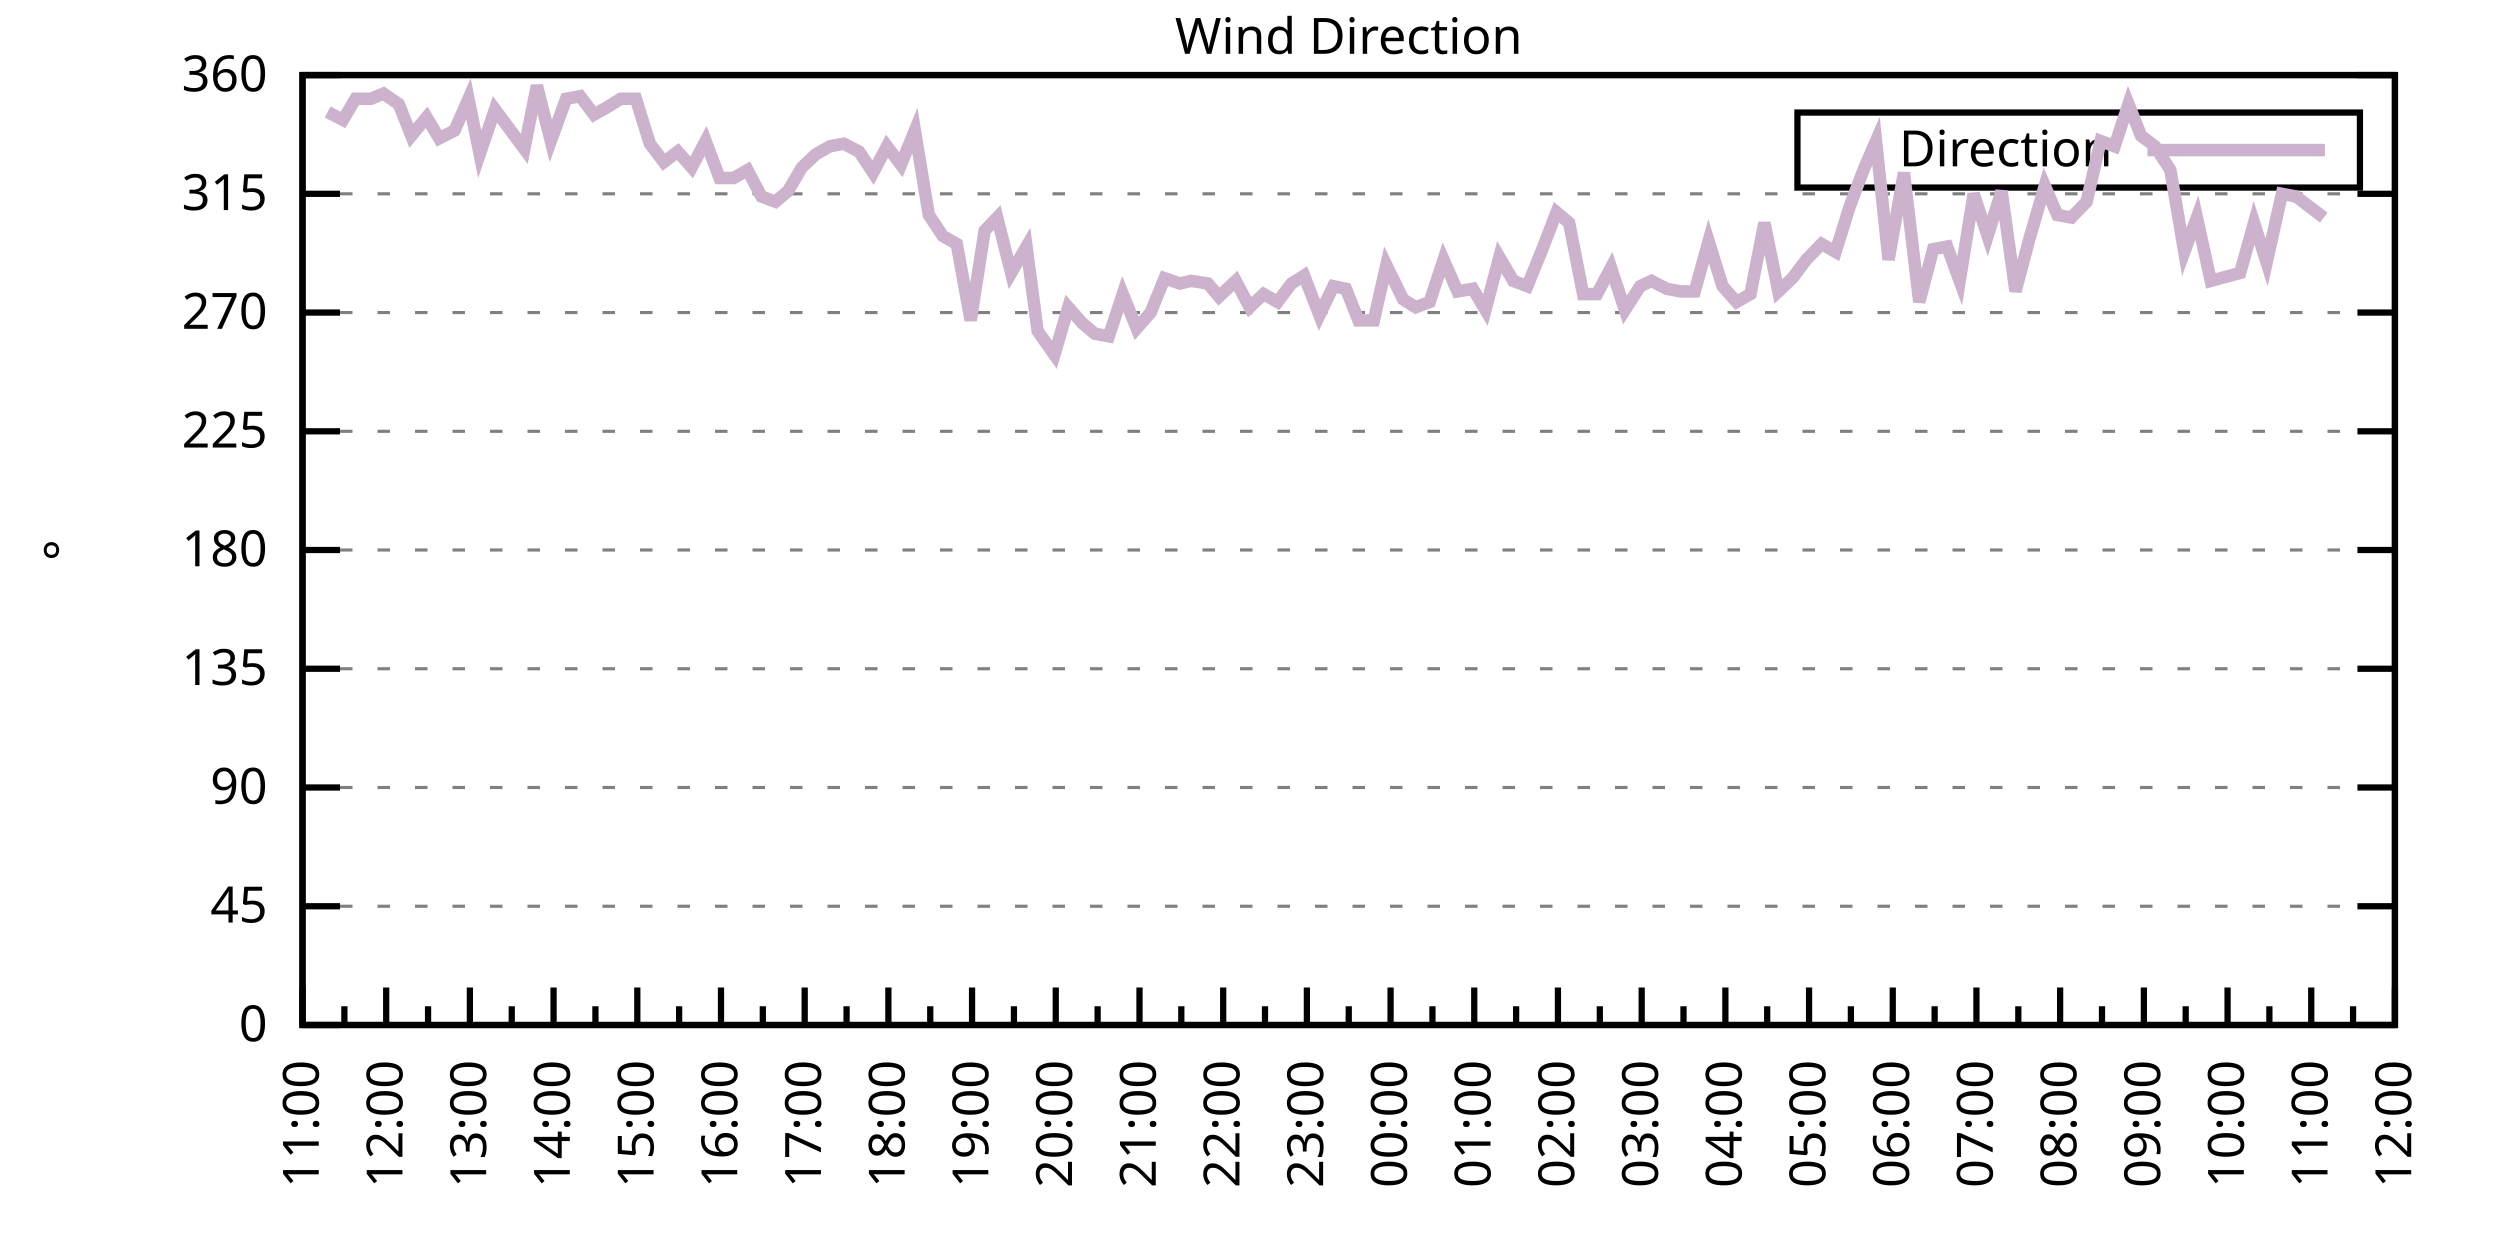
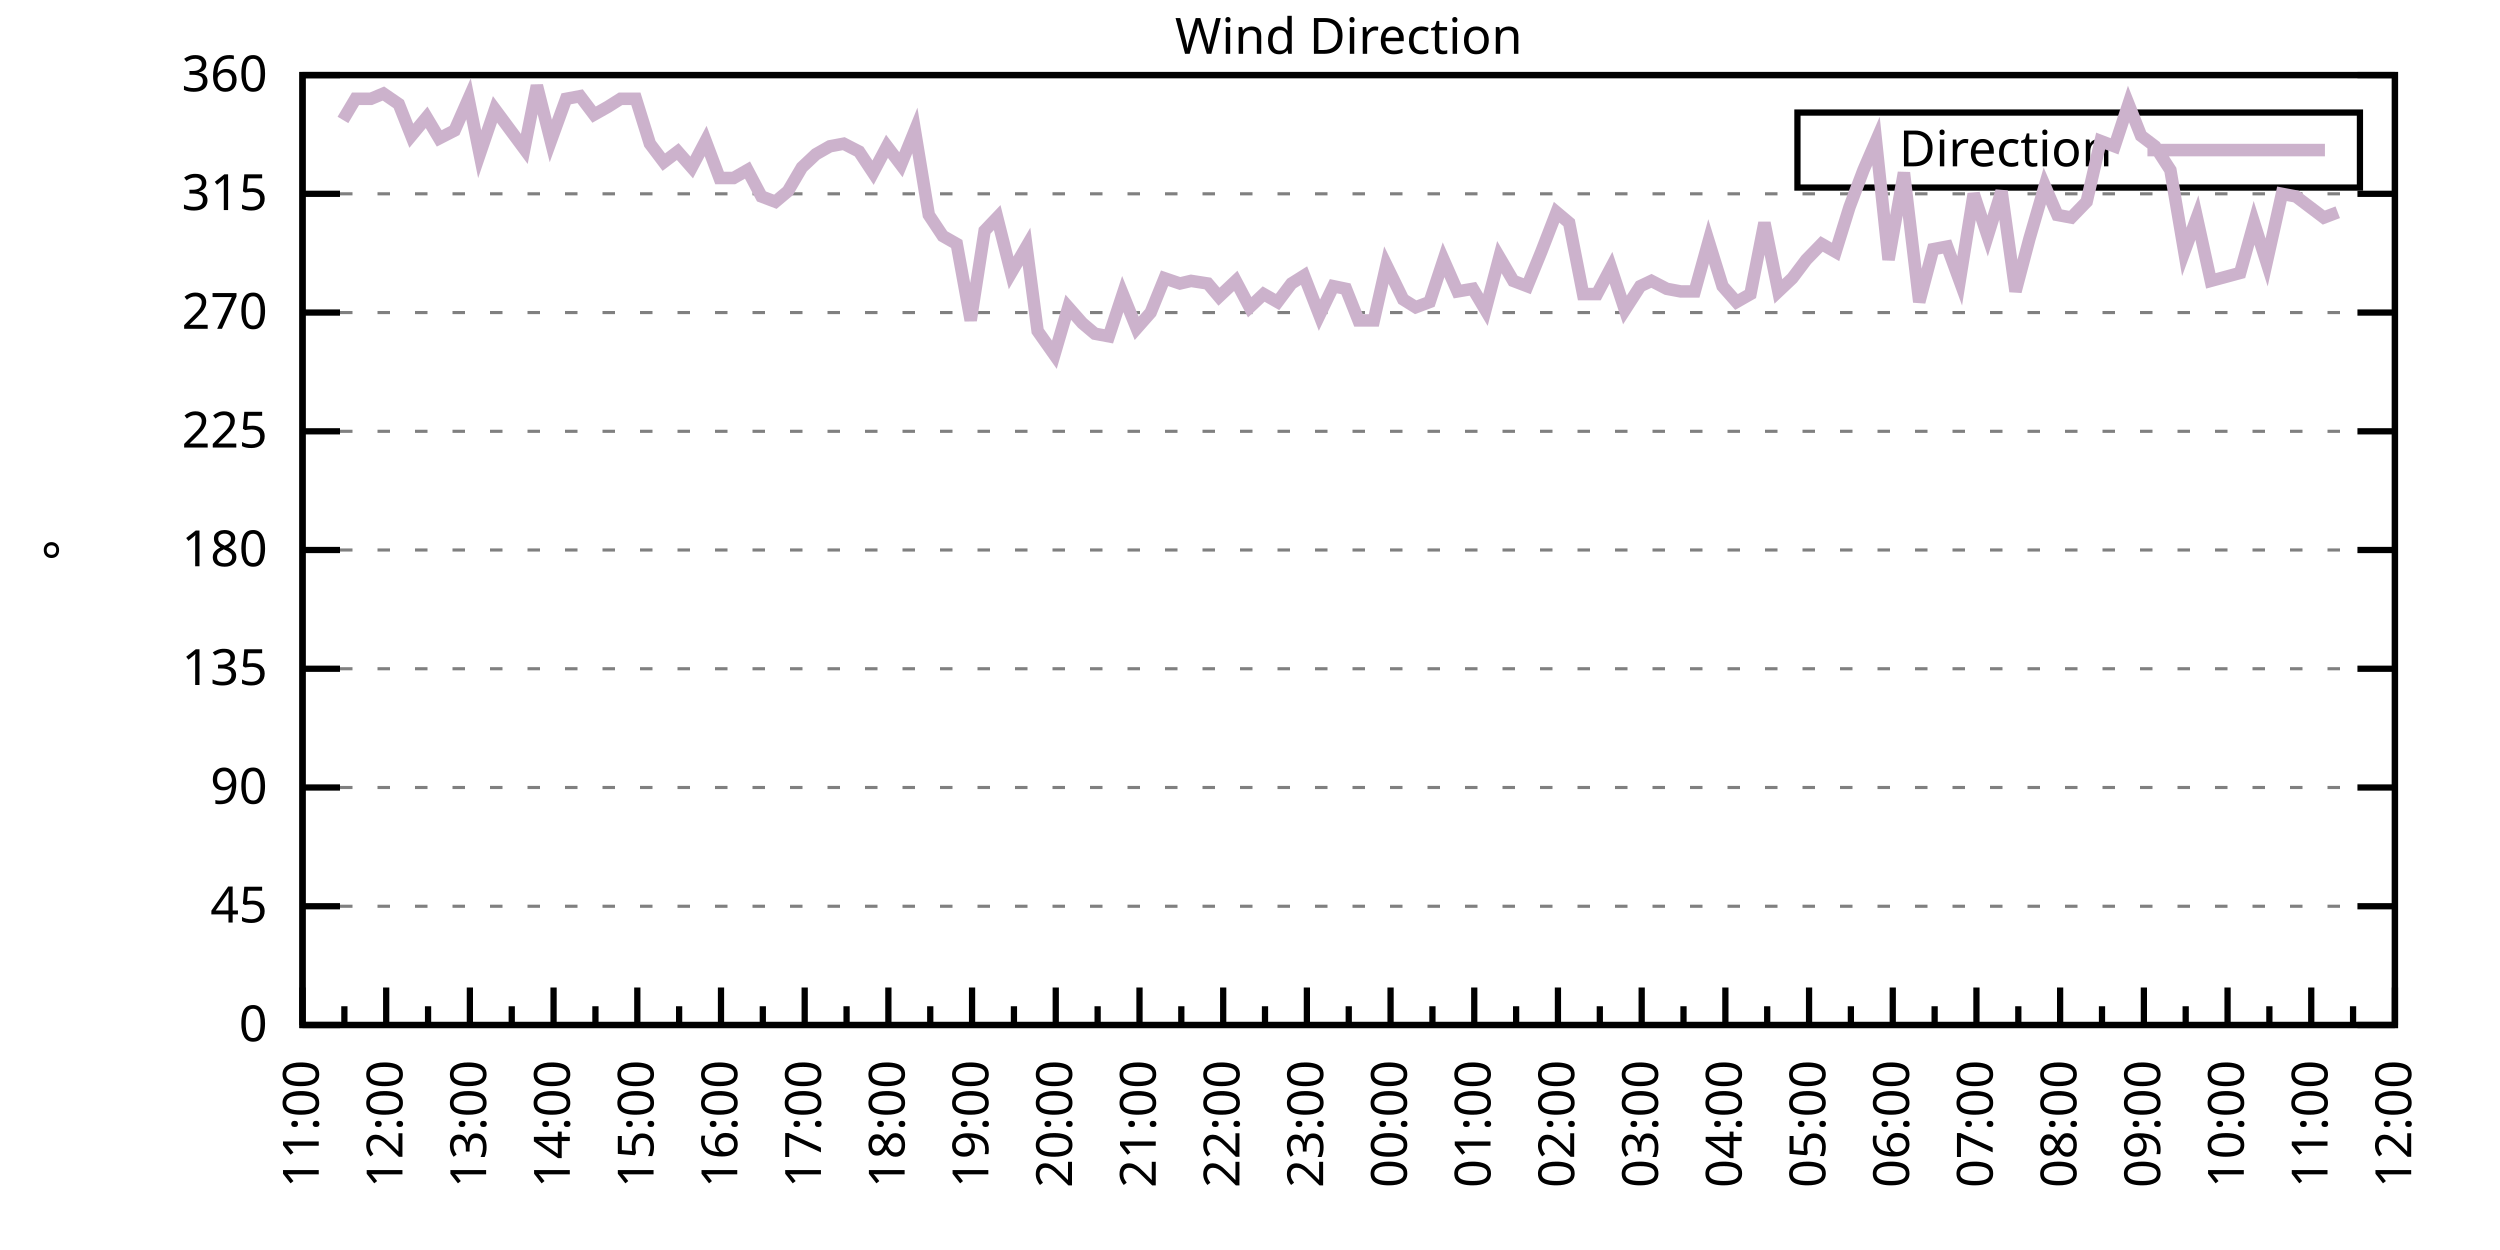
<svg xmlns="http://www.w3.org/2000/svg" xmlns:xlink="http://www.w3.org/1999/xlink" width="400" height="200" viewBox="0 0 400 200">
  <g id="gnuplot_canvas">
    <rect x="0" y="0" width="400" height="200" fill="none" />
    <defs>
      <circle id="gpDot" r="0.5" stroke-width="0.5" stroke="currentColor" />
      <path id="gpPt0" stroke-width="0.333" stroke="currentColor" d="M-1,0 h2 M0,-1 v2" />
      <path id="gpPt1" stroke-width="0.333" stroke="currentColor" d="M-1,-1 L1,1 M1,-1 L-1,1" />
      <path id="gpPt2" stroke-width="0.333" stroke="currentColor" d="M-1,0 L1,0 M0,-1 L0,1 M-1,-1 L1,1 M-1,1 L1,-1" />
      <rect id="gpPt3" stroke-width="0.333" stroke="currentColor" x="-1" y="-1" width="2" height="2" />
      <rect id="gpPt4" stroke-width="0.333" stroke="currentColor" fill="currentColor" x="-1" y="-1" width="2" height="2" />
      <circle id="gpPt5" stroke-width="0.333" stroke="currentColor" cx="0" cy="0" r="1" />
      <use xlink:href="#gpPt5" id="gpPt6" fill="currentColor" stroke="none" />
      <path id="gpPt7" stroke-width="0.333" stroke="currentColor" d="M0,-1.33 L-1.33,0.67 L1.33,0.67 z" />
      <use xlink:href="#gpPt7" id="gpPt8" fill="currentColor" stroke="none" />
      <use xlink:href="#gpPt7" id="gpPt9" stroke="currentColor" transform="rotate(180)" />
      <use xlink:href="#gpPt9" id="gpPt10" fill="currentColor" stroke="none" />
      <use xlink:href="#gpPt3" id="gpPt11" stroke="currentColor" transform="rotate(45)" />
      <use xlink:href="#gpPt11" id="gpPt12" fill="currentColor" stroke="none" />
      <path id="gpPt13" stroke-width="0.333" stroke="currentColor" d="M0,1.330 L1.265,0.411 L0.782,-1.067 L-0.782,-1.076 L-1.265,0.411 z" />
      <use xlink:href="#gpPt13" id="gpPt14" fill="currentColor" stroke="none" />
      <filter id="textbox" filterUnits="objectBoundingBox" x="0" y="0" height="1" width="1">
        <feFlood flood-color="white" flood-opacity="1" result="bgnd" />
        <feComposite in="SourceGraphic" in2="bgnd" operator="atop" />
      </filter>
      <filter id="greybox" filterUnits="objectBoundingBox" x="0" y="0" height="1" width="1">
        <feFlood flood-color="lightgrey" flood-opacity="1" result="grey" />
        <feComposite in="SourceGraphic" in2="grey" operator="atop" />
      </filter>
    </defs>
    <g fill="none" color="white" stroke="currentColor" stroke-width="1.00" stroke-linecap="butt" stroke-linejoin="miter">
</g>
    <g fill="none" color="black" stroke="currentColor" stroke-width="1.00" stroke-linecap="butt" stroke-linejoin="miter">
      <g stroke="none" shape-rendering="crispEdges">
        <polygon fill="rgb(255, 255, 255)" points="48.40,164.00 383.18,164.00 383.18,12.02 48.40,12.02 " />
      </g>
    </g>
    <g fill="none" color="black" stroke="currentColor" stroke-width="1.00" stroke-linecap="butt" stroke-linejoin="miter">
</g>
    <g fill="none" color="black" stroke="black" stroke-width="0.50" stroke-linecap="butt" stroke-linejoin="miter">
</g>
    <g fill="none" color="gray" stroke="currentColor" stroke-width="0.50" stroke-linecap="butt" stroke-linejoin="miter">
      <path stroke="gray" stroke-dasharray="2,4" class="gridline" d="M48.40,164.00 L383.19,164.00  " />
    </g>
    <g fill="none" color="gray" stroke="gray" stroke-width="1.00" stroke-linecap="butt" stroke-linejoin="miter">
</g>
    <g fill="none" color="black" stroke="currentColor" stroke-width="1.00" stroke-linecap="butt" stroke-linejoin="miter">
      <path stroke="black" d="M48.40,164.00 L54.40,164.00 M383.19,164.00 L377.19,164.00  " />
      <g transform="translate(42.80,166.60)" stroke="none" fill="black" font-family="Sans" font-size="8.00" text-anchor="end">
        <text>
          <tspan font-family="Sans"> 0</tspan>
        </text>
      </g>
    </g>
    <g fill="none" color="black" stroke="currentColor" stroke-width="1.00" stroke-linecap="butt" stroke-linejoin="miter">
</g>
    <g fill="none" color="black" stroke="black" stroke-width="0.50" stroke-linecap="butt" stroke-linejoin="miter">
</g>
    <g fill="none" color="gray" stroke="currentColor" stroke-width="0.50" stroke-linecap="butt" stroke-linejoin="miter">
      <path stroke="gray" stroke-dasharray="2,4" class="gridline" d="M48.40,145.00 L383.19,145.00  " />
    </g>
    <g fill="none" color="gray" stroke="gray" stroke-width="1.00" stroke-linecap="butt" stroke-linejoin="miter">
</g>
    <g fill="none" color="black" stroke="currentColor" stroke-width="1.00" stroke-linecap="butt" stroke-linejoin="miter">
      <path stroke="black" d="M48.40,145.00 L54.40,145.00 M383.19,145.00 L377.19,145.00  " />
      <g transform="translate(42.80,147.60)" stroke="none" fill="black" font-family="Sans" font-size="8.00" text-anchor="end">
        <text>
          <tspan font-family="Sans"> 45</tspan>
        </text>
      </g>
    </g>
    <g fill="none" color="black" stroke="currentColor" stroke-width="1.00" stroke-linecap="butt" stroke-linejoin="miter">
</g>
    <g fill="none" color="black" stroke="black" stroke-width="0.50" stroke-linecap="butt" stroke-linejoin="miter">
</g>
    <g fill="none" color="gray" stroke="currentColor" stroke-width="0.50" stroke-linecap="butt" stroke-linejoin="miter">
      <path stroke="gray" stroke-dasharray="2,4" class="gridline" d="M48.40,126.00 L383.19,126.00  " />
    </g>
    <g fill="none" color="gray" stroke="gray" stroke-width="1.00" stroke-linecap="butt" stroke-linejoin="miter">
</g>
    <g fill="none" color="black" stroke="currentColor" stroke-width="1.00" stroke-linecap="butt" stroke-linejoin="miter">
      <path stroke="black" d="M48.40,126.00 L54.40,126.00 M383.19,126.00 L377.19,126.00  " />
      <g transform="translate(42.80,128.60)" stroke="none" fill="black" font-family="Sans" font-size="8.00" text-anchor="end">
        <text>
          <tspan font-family="Sans"> 90</tspan>
        </text>
      </g>
    </g>
    <g fill="none" color="black" stroke="currentColor" stroke-width="1.00" stroke-linecap="butt" stroke-linejoin="miter">
</g>
    <g fill="none" color="black" stroke="black" stroke-width="0.50" stroke-linecap="butt" stroke-linejoin="miter">
</g>
    <g fill="none" color="gray" stroke="currentColor" stroke-width="0.50" stroke-linecap="butt" stroke-linejoin="miter">
      <path stroke="gray" stroke-dasharray="2,4" class="gridline" d="M48.40,107.00 L383.19,107.00  " />
    </g>
    <g fill="none" color="gray" stroke="gray" stroke-width="1.00" stroke-linecap="butt" stroke-linejoin="miter">
</g>
    <g fill="none" color="black" stroke="currentColor" stroke-width="1.00" stroke-linecap="butt" stroke-linejoin="miter">
      <path stroke="black" d="M48.40,107.00 L54.40,107.00 M383.19,107.00 L377.19,107.00  " />
      <g transform="translate(42.80,109.60)" stroke="none" fill="black" font-family="Sans" font-size="8.00" text-anchor="end">
        <text>
          <tspan font-family="Sans"> 135</tspan>
        </text>
      </g>
    </g>
    <g fill="none" color="black" stroke="currentColor" stroke-width="1.00" stroke-linecap="butt" stroke-linejoin="miter">
</g>
    <g fill="none" color="black" stroke="black" stroke-width="0.50" stroke-linecap="butt" stroke-linejoin="miter">
</g>
    <g fill="none" color="gray" stroke="currentColor" stroke-width="0.50" stroke-linecap="butt" stroke-linejoin="miter">
      <path stroke="gray" stroke-dasharray="2,4" class="gridline" d="M48.40,88.00 L383.19,88.00  " />
    </g>
    <g fill="none" color="gray" stroke="gray" stroke-width="1.00" stroke-linecap="butt" stroke-linejoin="miter">
</g>
    <g fill="none" color="black" stroke="currentColor" stroke-width="1.00" stroke-linecap="butt" stroke-linejoin="miter">
      <path stroke="black" d="M48.40,88.00 L54.40,88.00 M383.19,88.00 L377.19,88.00  " />
      <g transform="translate(42.80,90.60)" stroke="none" fill="black" font-family="Sans" font-size="8.00" text-anchor="end">
        <text>
          <tspan font-family="Sans"> 180</tspan>
        </text>
      </g>
    </g>
    <g fill="none" color="black" stroke="currentColor" stroke-width="1.00" stroke-linecap="butt" stroke-linejoin="miter">
</g>
    <g fill="none" color="black" stroke="black" stroke-width="0.50" stroke-linecap="butt" stroke-linejoin="miter">
</g>
    <g fill="none" color="gray" stroke="currentColor" stroke-width="0.50" stroke-linecap="butt" stroke-linejoin="miter">
      <path stroke="gray" stroke-dasharray="2,4" class="gridline" d="M48.40,69.01 L383.19,69.01  " />
    </g>
    <g fill="none" color="gray" stroke="gray" stroke-width="1.00" stroke-linecap="butt" stroke-linejoin="miter">
</g>
    <g fill="none" color="black" stroke="currentColor" stroke-width="1.00" stroke-linecap="butt" stroke-linejoin="miter">
      <path stroke="black" d="M48.40,69.01 L54.40,69.01 M383.19,69.01 L377.19,69.01  " />
      <g transform="translate(42.80,71.61)" stroke="none" fill="black" font-family="Sans" font-size="8.00" text-anchor="end">
        <text>
          <tspan font-family="Sans"> 225</tspan>
        </text>
      </g>
    </g>
    <g fill="none" color="black" stroke="currentColor" stroke-width="1.00" stroke-linecap="butt" stroke-linejoin="miter">
</g>
    <g fill="none" color="black" stroke="black" stroke-width="0.50" stroke-linecap="butt" stroke-linejoin="miter">
</g>
    <g fill="none" color="gray" stroke="currentColor" stroke-width="0.50" stroke-linecap="butt" stroke-linejoin="miter">
      <path stroke="gray" stroke-dasharray="2,4" class="gridline" d="M48.40,50.01 L383.19,50.01  " />
    </g>
    <g fill="none" color="gray" stroke="gray" stroke-width="1.00" stroke-linecap="butt" stroke-linejoin="miter">
</g>
    <g fill="none" color="black" stroke="currentColor" stroke-width="1.00" stroke-linecap="butt" stroke-linejoin="miter">
      <path stroke="black" d="M48.40,50.01 L54.40,50.01 M383.19,50.01 L377.19,50.01  " />
      <g transform="translate(42.80,52.61)" stroke="none" fill="black" font-family="Sans" font-size="8.00" text-anchor="end">
        <text>
          <tspan font-family="Sans"> 270</tspan>
        </text>
      </g>
    </g>
    <g fill="none" color="black" stroke="currentColor" stroke-width="1.00" stroke-linecap="butt" stroke-linejoin="miter">
</g>
    <g fill="none" color="black" stroke="black" stroke-width="0.50" stroke-linecap="butt" stroke-linejoin="miter">
</g>
    <g fill="none" color="gray" stroke="currentColor" stroke-width="0.50" stroke-linecap="butt" stroke-linejoin="miter">
      <path stroke="gray" stroke-dasharray="2,4" class="gridline" d="M48.40,31.01 L383.19,31.01  " />
    </g>
    <g fill="none" color="gray" stroke="gray" stroke-width="1.00" stroke-linecap="butt" stroke-linejoin="miter">
</g>
    <g fill="none" color="black" stroke="currentColor" stroke-width="1.00" stroke-linecap="butt" stroke-linejoin="miter">
      <path stroke="black" d="M48.40,31.01 L54.40,31.01 M383.19,31.01 L377.19,31.01  " />
      <g transform="translate(42.80,33.61)" stroke="none" fill="black" font-family="Sans" font-size="8.00" text-anchor="end">
        <text>
          <tspan font-family="Sans"> 315</tspan>
        </text>
      </g>
    </g>
    <g fill="none" color="black" stroke="currentColor" stroke-width="1.00" stroke-linecap="butt" stroke-linejoin="miter">
</g>
    <g fill="none" color="black" stroke="black" stroke-width="0.50" stroke-linecap="butt" stroke-linejoin="miter">
</g>
    <g fill="none" color="gray" stroke="currentColor" stroke-width="0.50" stroke-linecap="butt" stroke-linejoin="miter">
      <path stroke="gray" stroke-dasharray="2,4" class="gridline" d="M48.40,12.01 L383.19,12.01  " />
    </g>
    <g fill="none" color="gray" stroke="gray" stroke-width="1.00" stroke-linecap="butt" stroke-linejoin="miter">
</g>
    <g fill="none" color="black" stroke="currentColor" stroke-width="1.00" stroke-linecap="butt" stroke-linejoin="miter">
      <path stroke="black" d="M48.40,12.01 L54.40,12.01 M383.19,12.01 L377.19,12.01  " />
      <g transform="translate(42.80,14.61)" stroke="none" fill="black" font-family="Sans" font-size="8.00" text-anchor="end">
        <text>
          <tspan font-family="Sans"> 360</tspan>
        </text>
      </g>
    </g>
    <g fill="none" color="black" stroke="currentColor" stroke-width="1.00" stroke-linecap="butt" stroke-linejoin="miter">
      <path stroke="black" d="M48.40,164.00 L48.40,158.00  " />
      <g transform="translate(51.00,169.60) rotate(270)" stroke="none" fill="black" font-family="Sans" font-size="8.00" text-anchor="end">
        <text>
          <tspan font-family="Sans">11:00</tspan>
        </text>
      </g>
    </g>
    <g fill="none" color="black" stroke="currentColor" stroke-width="1.00" stroke-linecap="butt" stroke-linejoin="miter">
      <path stroke="black" d="M55.10,164.00 L55.10,161.00 M61.79,164.00 L61.79,158.00  " />
      <g transform="translate(64.39,169.60) rotate(270)" stroke="none" fill="black" font-family="Sans" font-size="8.00" text-anchor="end">
        <text>
          <tspan font-family="Sans">12:00</tspan>
        </text>
      </g>
    </g>
    <g fill="none" color="black" stroke="currentColor" stroke-width="1.00" stroke-linecap="butt" stroke-linejoin="miter">
      <path stroke="black" d="M68.49,164.00 L68.49,161.00 M75.18,164.00 L75.18,158.00  " />
      <g transform="translate(77.78,169.60) rotate(270)" stroke="none" fill="black" font-family="Sans" font-size="8.00" text-anchor="end">
        <text>
          <tspan font-family="Sans">13:00</tspan>
        </text>
      </g>
    </g>
    <g fill="none" color="black" stroke="currentColor" stroke-width="1.00" stroke-linecap="butt" stroke-linejoin="miter">
      <path stroke="black" d="M81.88,164.00 L81.88,161.00 M88.57,164.00 L88.57,158.00  " />
      <g transform="translate(91.17,169.60) rotate(270)" stroke="none" fill="black" font-family="Sans" font-size="8.00" text-anchor="end">
        <text>
          <tspan font-family="Sans">14:00</tspan>
        </text>
      </g>
    </g>
    <g fill="none" color="black" stroke="currentColor" stroke-width="1.00" stroke-linecap="butt" stroke-linejoin="miter">
      <path stroke="black" d="M95.27,164.00 L95.27,161.00 M101.97,164.00 L101.97,158.00  " />
      <g transform="translate(104.57,169.60) rotate(270)" stroke="none" fill="black" font-family="Sans" font-size="8.00" text-anchor="end">
        <text>
          <tspan font-family="Sans">15:00</tspan>
        </text>
      </g>
    </g>
    <g fill="none" color="black" stroke="currentColor" stroke-width="1.00" stroke-linecap="butt" stroke-linejoin="miter">
      <path stroke="black" d="M108.66,164.00 L108.66,161.00 M115.36,164.00 L115.36,158.00  " />
      <g transform="translate(117.96,169.60) rotate(270)" stroke="none" fill="black" font-family="Sans" font-size="8.00" text-anchor="end">
        <text>
          <tspan font-family="Sans">16:00</tspan>
        </text>
      </g>
    </g>
    <g fill="none" color="black" stroke="currentColor" stroke-width="1.00" stroke-linecap="butt" stroke-linejoin="miter">
      <path stroke="black" d="M122.05,164.00 L122.05,161.00 M128.75,164.00 L128.75,158.00  " />
      <g transform="translate(131.35,169.60) rotate(270)" stroke="none" fill="black" font-family="Sans" font-size="8.00" text-anchor="end">
        <text>
          <tspan font-family="Sans">17:00</tspan>
        </text>
      </g>
    </g>
    <g fill="none" color="black" stroke="currentColor" stroke-width="1.00" stroke-linecap="butt" stroke-linejoin="miter">
      <path stroke="black" d="M135.45,164.00 L135.45,161.00 M142.14,164.00 L142.14,158.00  " />
      <g transform="translate(144.74,169.60) rotate(270)" stroke="none" fill="black" font-family="Sans" font-size="8.00" text-anchor="end">
        <text>
          <tspan font-family="Sans">18:00</tspan>
        </text>
      </g>
    </g>
    <g fill="none" color="black" stroke="currentColor" stroke-width="1.00" stroke-linecap="butt" stroke-linejoin="miter">
      <path stroke="black" d="M148.84,164.00 L148.84,161.00 M155.53,164.00 L155.53,158.00  " />
      <g transform="translate(158.13,169.60) rotate(270)" stroke="none" fill="black" font-family="Sans" font-size="8.00" text-anchor="end">
        <text>
          <tspan font-family="Sans">19:00</tspan>
        </text>
      </g>
    </g>
    <g fill="none" color="black" stroke="currentColor" stroke-width="1.00" stroke-linecap="butt" stroke-linejoin="miter">
      <path stroke="black" d="M162.23,164.00 L162.23,161.00 M168.92,164.00 L168.92,158.00  " />
      <g transform="translate(171.52,169.60) rotate(270)" stroke="none" fill="black" font-family="Sans" font-size="8.00" text-anchor="end">
        <text>
          <tspan font-family="Sans">20:00</tspan>
        </text>
      </g>
    </g>
    <g fill="none" color="black" stroke="currentColor" stroke-width="1.00" stroke-linecap="butt" stroke-linejoin="miter">
      <path stroke="black" d="M175.62,164.00 L175.62,161.00 M182.32,164.00 L182.32,158.00  " />
      <g transform="translate(184.92,169.60) rotate(270)" stroke="none" fill="black" font-family="Sans" font-size="8.00" text-anchor="end">
        <text>
          <tspan font-family="Sans">21:00</tspan>
        </text>
      </g>
    </g>
    <g fill="none" color="black" stroke="currentColor" stroke-width="1.00" stroke-linecap="butt" stroke-linejoin="miter">
      <path stroke="black" d="M189.01,164.00 L189.01,161.00 M195.71,164.00 L195.71,158.00  " />
      <g transform="translate(198.31,169.60) rotate(270)" stroke="none" fill="black" font-family="Sans" font-size="8.00" text-anchor="end">
        <text>
          <tspan font-family="Sans">22:00</tspan>
        </text>
      </g>
    </g>
    <g fill="none" color="black" stroke="currentColor" stroke-width="1.00" stroke-linecap="butt" stroke-linejoin="miter">
      <path stroke="black" d="M202.40,164.00 L202.40,161.00 M209.10,164.00 L209.10,158.00  " />
      <g transform="translate(211.70,169.60) rotate(270)" stroke="none" fill="black" font-family="Sans" font-size="8.00" text-anchor="end">
        <text>
          <tspan font-family="Sans">23:00</tspan>
        </text>
      </g>
    </g>
    <g fill="none" color="black" stroke="currentColor" stroke-width="1.00" stroke-linecap="butt" stroke-linejoin="miter">
      <path stroke="black" d="M215.80,164.00 L215.80,161.00 M222.49,164.00 L222.49,158.00  " />
      <g transform="translate(225.09,169.60) rotate(270)" stroke="none" fill="black" font-family="Sans" font-size="8.00" text-anchor="end">
        <text>
          <tspan font-family="Sans">00:00</tspan>
        </text>
      </g>
    </g>
    <g fill="none" color="black" stroke="currentColor" stroke-width="1.00" stroke-linecap="butt" stroke-linejoin="miter">
      <path stroke="black" d="M229.19,164.00 L229.19,161.00 M235.88,164.00 L235.88,158.00  " />
      <g transform="translate(238.48,169.60) rotate(270)" stroke="none" fill="black" font-family="Sans" font-size="8.00" text-anchor="end">
        <text>
          <tspan font-family="Sans">01:00</tspan>
        </text>
      </g>
    </g>
    <g fill="none" color="black" stroke="currentColor" stroke-width="1.00" stroke-linecap="butt" stroke-linejoin="miter">
      <path stroke="black" d="M242.58,164.00 L242.58,161.00 M249.27,164.00 L249.27,158.00  " />
      <g transform="translate(251.87,169.60) rotate(270)" stroke="none" fill="black" font-family="Sans" font-size="8.00" text-anchor="end">
        <text>
          <tspan font-family="Sans">02:00</tspan>
        </text>
      </g>
    </g>
    <g fill="none" color="black" stroke="currentColor" stroke-width="1.00" stroke-linecap="butt" stroke-linejoin="miter">
      <path stroke="black" d="M255.97,164.00 L255.97,161.00 M262.67,164.00 L262.67,158.00  " />
      <g transform="translate(265.27,169.60) rotate(270)" stroke="none" fill="black" font-family="Sans" font-size="8.00" text-anchor="end">
        <text>
          <tspan font-family="Sans">03:00</tspan>
        </text>
      </g>
    </g>
    <g fill="none" color="black" stroke="currentColor" stroke-width="1.00" stroke-linecap="butt" stroke-linejoin="miter">
      <path stroke="black" d="M269.36,164.00 L269.36,161.00 M276.06,164.00 L276.06,158.00  " />
      <g transform="translate(278.66,169.60) rotate(270)" stroke="none" fill="black" font-family="Sans" font-size="8.00" text-anchor="end">
        <text>
          <tspan font-family="Sans">04:00</tspan>
        </text>
      </g>
    </g>
    <g fill="none" color="black" stroke="currentColor" stroke-width="1.00" stroke-linecap="butt" stroke-linejoin="miter">
      <path stroke="black" d="M282.75,164.00 L282.75,161.00 M289.45,164.00 L289.45,158.00  " />
      <g transform="translate(292.05,169.60) rotate(270)" stroke="none" fill="black" font-family="Sans" font-size="8.00" text-anchor="end">
        <text>
          <tspan font-family="Sans">05:00</tspan>
        </text>
      </g>
    </g>
    <g fill="none" color="black" stroke="currentColor" stroke-width="1.00" stroke-linecap="butt" stroke-linejoin="miter">
      <path stroke="black" d="M296.14,164.00 L296.14,161.00 M302.84,164.00 L302.84,158.00  " />
      <g transform="translate(305.44,169.60) rotate(270)" stroke="none" fill="black" font-family="Sans" font-size="8.00" text-anchor="end">
        <text>
          <tspan font-family="Sans">06:00</tspan>
        </text>
      </g>
    </g>
    <g fill="none" color="black" stroke="currentColor" stroke-width="1.00" stroke-linecap="butt" stroke-linejoin="miter">
      <path stroke="black" d="M309.54,164.00 L309.54,161.00 M316.23,164.00 L316.23,158.00  " />
      <g transform="translate(318.83,169.60) rotate(270)" stroke="none" fill="black" font-family="Sans" font-size="8.00" text-anchor="end">
        <text>
          <tspan font-family="Sans">07:00</tspan>
        </text>
      </g>
    </g>
    <g fill="none" color="black" stroke="currentColor" stroke-width="1.00" stroke-linecap="butt" stroke-linejoin="miter">
      <path stroke="black" d="M322.93,164.00 L322.93,161.00 M329.62,164.00 L329.62,158.00  " />
      <g transform="translate(332.22,169.60) rotate(270)" stroke="none" fill="black" font-family="Sans" font-size="8.00" text-anchor="end">
        <text>
          <tspan font-family="Sans">08:00</tspan>
        </text>
      </g>
    </g>
    <g fill="none" color="black" stroke="currentColor" stroke-width="1.00" stroke-linecap="butt" stroke-linejoin="miter">
      <path stroke="black" d="M336.32,164.00 L336.32,161.00 M343.02,164.00 L343.02,158.00  " />
      <g transform="translate(345.62,169.60) rotate(270)" stroke="none" fill="black" font-family="Sans" font-size="8.00" text-anchor="end">
        <text>
          <tspan font-family="Sans">09:00</tspan>
        </text>
      </g>
    </g>
    <g fill="none" color="black" stroke="currentColor" stroke-width="1.00" stroke-linecap="butt" stroke-linejoin="miter">
      <path stroke="black" d="M349.71,164.00 L349.71,161.00 M356.41,164.00 L356.41,158.00  " />
      <g transform="translate(359.01,169.60) rotate(270)" stroke="none" fill="black" font-family="Sans" font-size="8.00" text-anchor="end">
        <text>
          <tspan font-family="Sans">10:00</tspan>
        </text>
      </g>
    </g>
    <g fill="none" color="black" stroke="currentColor" stroke-width="1.00" stroke-linecap="butt" stroke-linejoin="miter">
      <path stroke="black" d="M363.10,164.00 L363.10,161.00 M369.80,164.00 L369.80,158.00  " />
      <g transform="translate(372.40,169.60) rotate(270)" stroke="none" fill="black" font-family="Sans" font-size="8.00" text-anchor="end">
        <text>
          <tspan font-family="Sans">11:00</tspan>
        </text>
      </g>
    </g>
    <g fill="none" color="black" stroke="currentColor" stroke-width="1.00" stroke-linecap="butt" stroke-linejoin="miter">
      <path stroke="black" d="M376.49,164.00 L376.49,161.00 M383.19,164.00 L383.19,158.00  " />
      <g transform="translate(385.79,169.60) rotate(270)" stroke="none" fill="black" font-family="Sans" font-size="8.00" text-anchor="end">
        <text>
          <tspan font-family="Sans">12:00</tspan>
        </text>
      </g>
    </g>
    <g fill="none" color="black" stroke="currentColor" stroke-width="1.00" stroke-linecap="butt" stroke-linejoin="miter">
</g>
    <g fill="none" color="black" stroke="currentColor" stroke-width="1.00" stroke-linecap="butt" stroke-linejoin="miter">
      <path stroke="black" d="M48.40,12.01 L48.40,164.00 L383.19,164.00 L383.19,12.01 L48.40,12.01 Z  " />
    </g>
    <g fill="none" color="black" stroke="currentColor" stroke-width="1.00" stroke-linecap="butt" stroke-linejoin="miter">
      <g transform="translate(12.80,88.01) rotate(270)" stroke="none" fill="black" font-family="Sans" font-size="8.00" text-anchor="middle">
        <text>
          <tspan font-family="Sans">°</tspan>
        </text>
      </g>
    </g>
    <g fill="none" color="black" stroke="currentColor" stroke-width="1.00" stroke-linecap="butt" stroke-linejoin="miter">
</g>
    <g fill="none" color="black" stroke="currentColor" stroke-width="1.00" stroke-linecap="butt" stroke-linejoin="miter">
      <path stroke="black" d="M287.59,30.01 L287.59,18.01 L377.59,18.01 L377.59,30.01 L287.59,30.01 Z  " />
    </g>
    <g id="Wind_direction_plot_1">
      <g fill="none" color="white" stroke="black" stroke-width="2.00" stroke-linecap="butt" stroke-linejoin="miter">
</g>
      <g fill="none" color="black" stroke="currentColor" stroke-width="2.00" stroke-linecap="butt" stroke-linejoin="miter">
        <g transform="translate(337.99,26.61)" stroke="none" fill="black" font-family="Sans" font-size="8.00" text-anchor="end">
          <text>
            <tspan font-family="Sans">Direction</tspan>
          </text>
        </g>
      </g>
      <g fill="none" color="black" stroke="currentColor" stroke-width="2.00" stroke-linecap="butt" stroke-linejoin="miter">
-         <path stroke="rgb(204, 178, 204)" d="M343.59,24.01 L371.99,24.01 M52.42,17.92 L54.87,19.19 L56.88,15.81 L59.34,15.81 L61.35,14.97 L63.80,16.65   L65.81,21.72 L68.26,18.77 L70.27,22.14 L72.73,20.88 L74.96,15.81 L76.75,24.68 L79.20,17.50 L83.89,23.83   L85.90,13.70 L88.13,22.56 L90.58,15.81 L92.82,15.39 L95.05,18.34 L97.28,17.08 L99.29,15.81 L101.74,15.81   L103.98,22.99 L106.21,25.94 L108.44,24.25 L110.67,26.79 L112.90,22.56 L115.13,28.48 L117.37,28.48 L119.60,27.21   L121.83,31.43 L124.06,32.28 L126.07,30.59 L128.30,26.79 L130.54,24.68 L132.77,23.41 L135.00,22.99 L137.45,24.25   L139.69,27.63 L141.92,23.41 L144.15,26.36 L146.38,20.88 L148.61,34.39 L150.85,37.76 L153.08,39.03 L155.31,51.27   L157.54,36.92 L159.55,34.81 L161.78,43.67 L164.24,39.45 L166.02,52.96 L168.70,56.76 L170.93,49.16 L173.17,51.70   L175.17,53.39 L177.41,53.81 L179.64,47.05 L181.87,52.54 L184.10,50.01 L186.33,44.52 L188.79,45.36 L190.57,44.94   L193.25,45.36 L195.04,47.47 L197.72,44.94 L199.95,49.16 L202.18,47.05 L204.41,48.32 L206.64,45.36 L208.65,44.10   L211.11,50.43 L213.34,45.79 L215.35,46.21 L217.36,51.27 L219.81,51.27 L221.82,42.41 L224.50,47.90 L226.51,49.16   L228.74,48.32 L230.97,41.56 L233.20,46.63 L235.66,46.21 L237.67,49.59 L239.90,41.14 L242.13,44.94 L244.36,45.79   L246.60,40.30 L249.05,33.96 L251.06,35.65 L253.29,47.05 L255.52,47.05 L257.76,42.83 L259.99,49.59 L262.44,45.79   L264.23,44.94 L266.68,46.21 L268.92,46.63 L271.15,46.63 L273.38,38.61 L275.61,45.79 L277.84,48.32 L280.07,47.05   L282.31,35.65 L284.54,46.63 L286.77,44.52 L289.00,41.56 L291.46,39.03 L293.69,40.30 L295.92,33.12 L298.15,27.21   L300.16,22.56 L302.17,41.56 L304.63,27.63 L307.08,48.32 L309.31,39.87 L311.54,39.45 L313.55,44.94 L315.79,31.01   L318.02,37.76 L320.25,30.59 L322.48,46.63 L324.71,38.19 L327.17,29.74 L329.18,34.39 L331.41,34.81 L333.86,32.28   L336.10,22.56 L338.33,23.41 L340.56,16.65 L342.57,21.72 L344.80,23.41 L347.26,27.21 L349.49,40.30 L351.50,34.81   L353.73,44.94 L358.42,43.67 L360.65,35.65 L362.66,41.99 L365.11,31.01 L367.34,31.43 L371.81,34.81  " />
+         <path stroke="rgb(204, 178, 204)" d="M343.59,24.01 L371.99,24.01 M54.87,19.19 L56.88,15.81 L59.34,15.81 L61.35,14.97 L63.80,16.65 L65.81,21.72   L68.26,18.77 L70.27,22.14 L72.73,20.88 L74.96,15.81 L76.75,24.68 L79.20,17.50 L83.89,23.83 L85.90,13.70   L88.13,22.56 L90.58,15.81 L92.82,15.39 L95.05,18.34 L97.28,17.08 L99.29,15.81 L101.74,15.81 L103.98,22.99   L106.21,25.94 L108.44,24.25 L110.67,26.79 L112.90,22.56 L115.13,28.48 L117.37,28.48 L119.60,27.21 L121.83,31.43   L124.06,32.28 L126.07,30.59 L128.30,26.79 L130.54,24.68 L132.77,23.41 L135.00,22.99 L137.45,24.25 L139.69,27.63   L141.92,23.41 L144.15,26.36 L146.38,20.88 L148.61,34.39 L150.85,37.76 L153.08,39.03 L155.31,51.27 L157.54,36.92   L159.55,34.81 L161.78,43.67 L164.24,39.45 L166.02,52.96 L168.70,56.76 L170.93,49.16 L173.17,51.70 L175.17,53.39   L177.41,53.81 L179.64,47.05 L181.87,52.54 L184.10,50.01 L186.33,44.52 L188.79,45.36 L190.57,44.94 L193.25,45.36   L195.04,47.47 L197.72,44.94 L199.95,49.16 L202.18,47.05 L204.41,48.32 L206.64,45.36 L208.65,44.10 L211.11,50.43   L213.34,45.79 L215.35,46.21 L217.36,51.27 L219.81,51.27 L221.82,42.41 L224.50,47.90 L226.51,49.16 L228.74,48.32   L230.97,41.56 L233.20,46.63 L235.66,46.21 L237.67,49.59 L239.90,41.14 L242.13,44.94 L244.36,45.79 L246.60,40.30   L249.05,33.96 L251.06,35.65 L253.29,47.05 L255.52,47.05 L257.76,42.83 L259.99,49.59 L262.44,45.79 L264.23,44.94   L266.68,46.21 L268.92,46.63 L271.15,46.63 L273.38,38.61 L275.61,45.79 L277.84,48.32 L280.07,47.05 L282.31,35.65   L284.54,46.63 L286.77,44.52 L289.00,41.56 L291.46,39.03 L293.69,40.30 L295.92,33.12 L298.15,27.21 L300.16,22.56   L302.17,41.56 L304.63,27.63 L307.08,48.32 L309.31,39.87 L311.54,39.45 L313.55,44.94 L315.79,31.01 L318.02,37.76   L320.25,30.59 L322.48,46.63 L324.71,38.19 L327.17,29.74 L329.18,34.39 L331.41,34.81 L333.86,32.28 L336.10,22.56   L338.33,23.41 L340.56,16.65 L342.57,21.72 L344.80,23.41 L347.26,27.21 L349.49,40.30 L351.50,34.81 L353.73,44.94   L358.42,43.67 L360.65,35.65 L362.66,41.99 L365.11,31.01 L367.34,31.43 L371.81,34.81 L374.04,33.96  " />
      </g>
    </g>
    <g fill="none" color="black" stroke="currentColor" stroke-width="2.00" stroke-linecap="butt" stroke-linejoin="miter">
</g>
    <g fill="none" color="black" stroke="black" stroke-width="1.00" stroke-linecap="butt" stroke-linejoin="miter">
</g>
    <g fill="none" color="black" stroke="currentColor" stroke-width="1.00" stroke-linecap="butt" stroke-linejoin="miter">
      <path stroke="black" d="M48.40,12.01 L48.40,164.00 L383.19,164.00 L383.19,12.01 L48.40,12.01 Z  " />
    </g>
    <g fill="none" color="black" stroke="currentColor" stroke-width="1.00" stroke-linecap="butt" stroke-linejoin="miter">
      <g transform="translate(215.79,8.61)" stroke="none" fill="black" font-family="Sans" font-size="8.00" text-anchor="middle">
        <text>
          <tspan font-family="Sans">Wind Direction</tspan>
        </text>
      </g>
    </g>
    <g fill="none" color="black" stroke="currentColor" stroke-width="1.00" stroke-linecap="butt" stroke-linejoin="miter">
</g>
  </g>
</svg>
